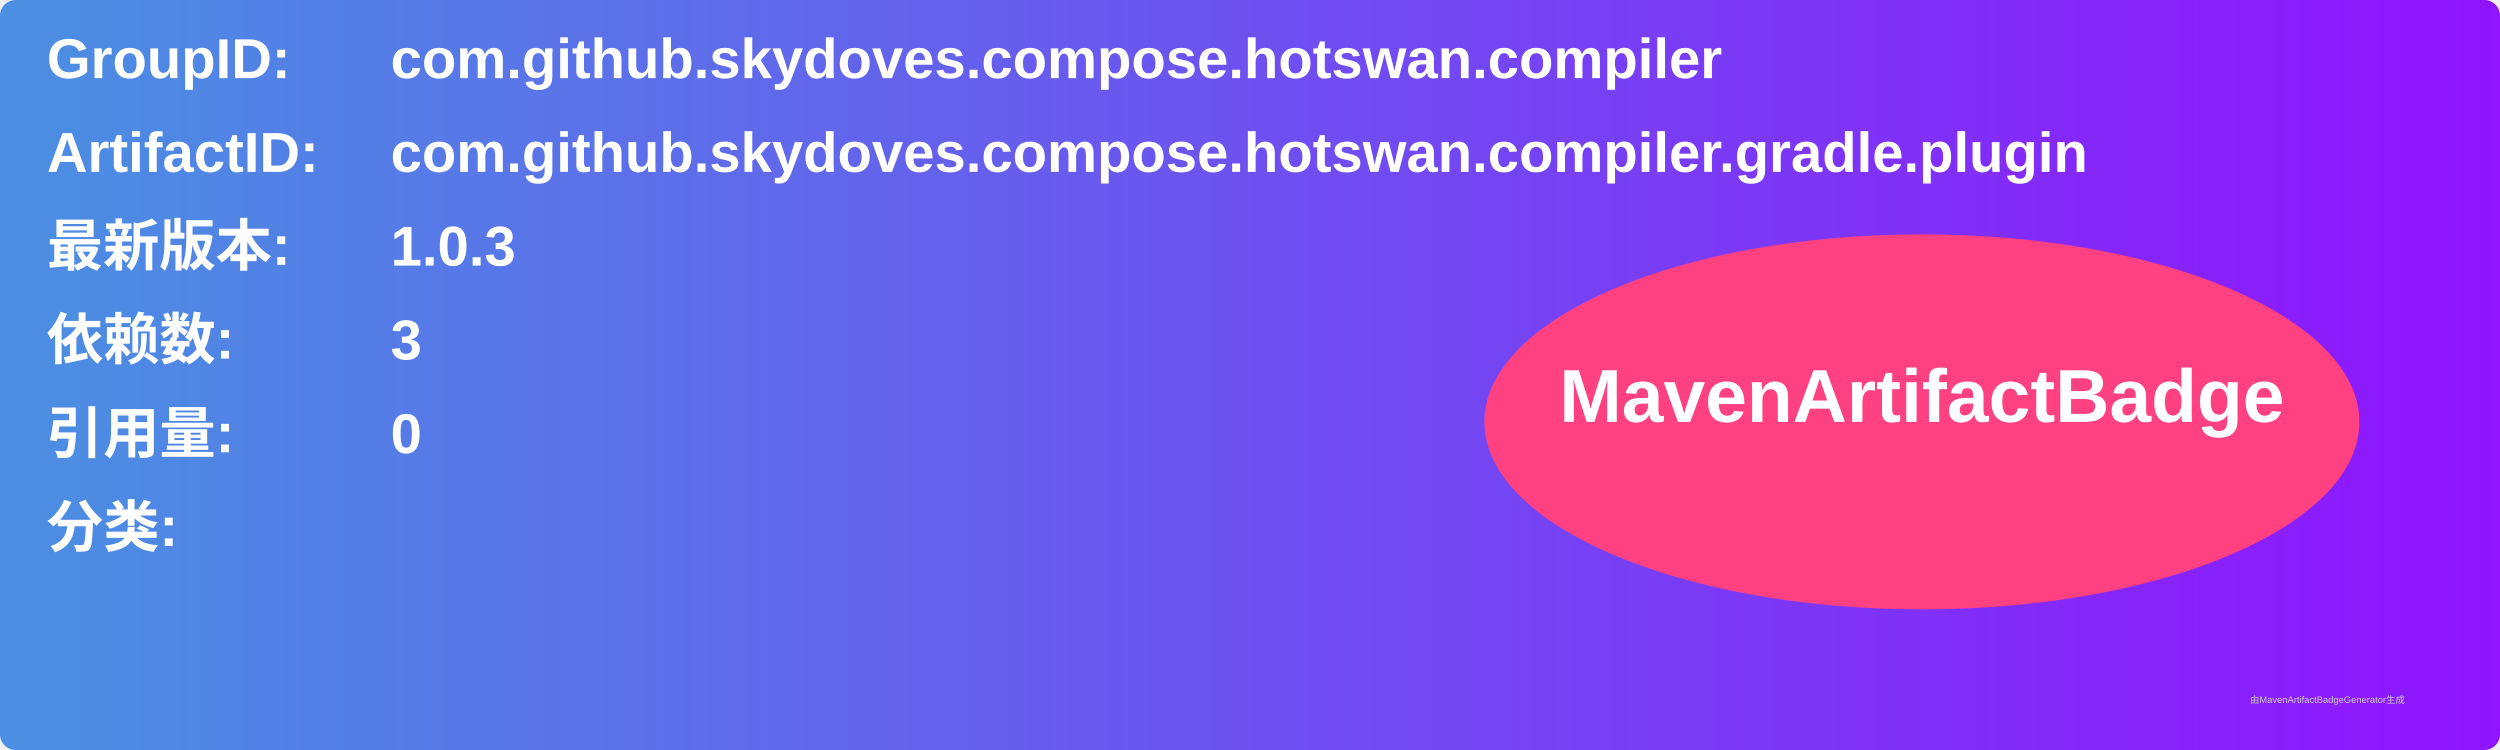
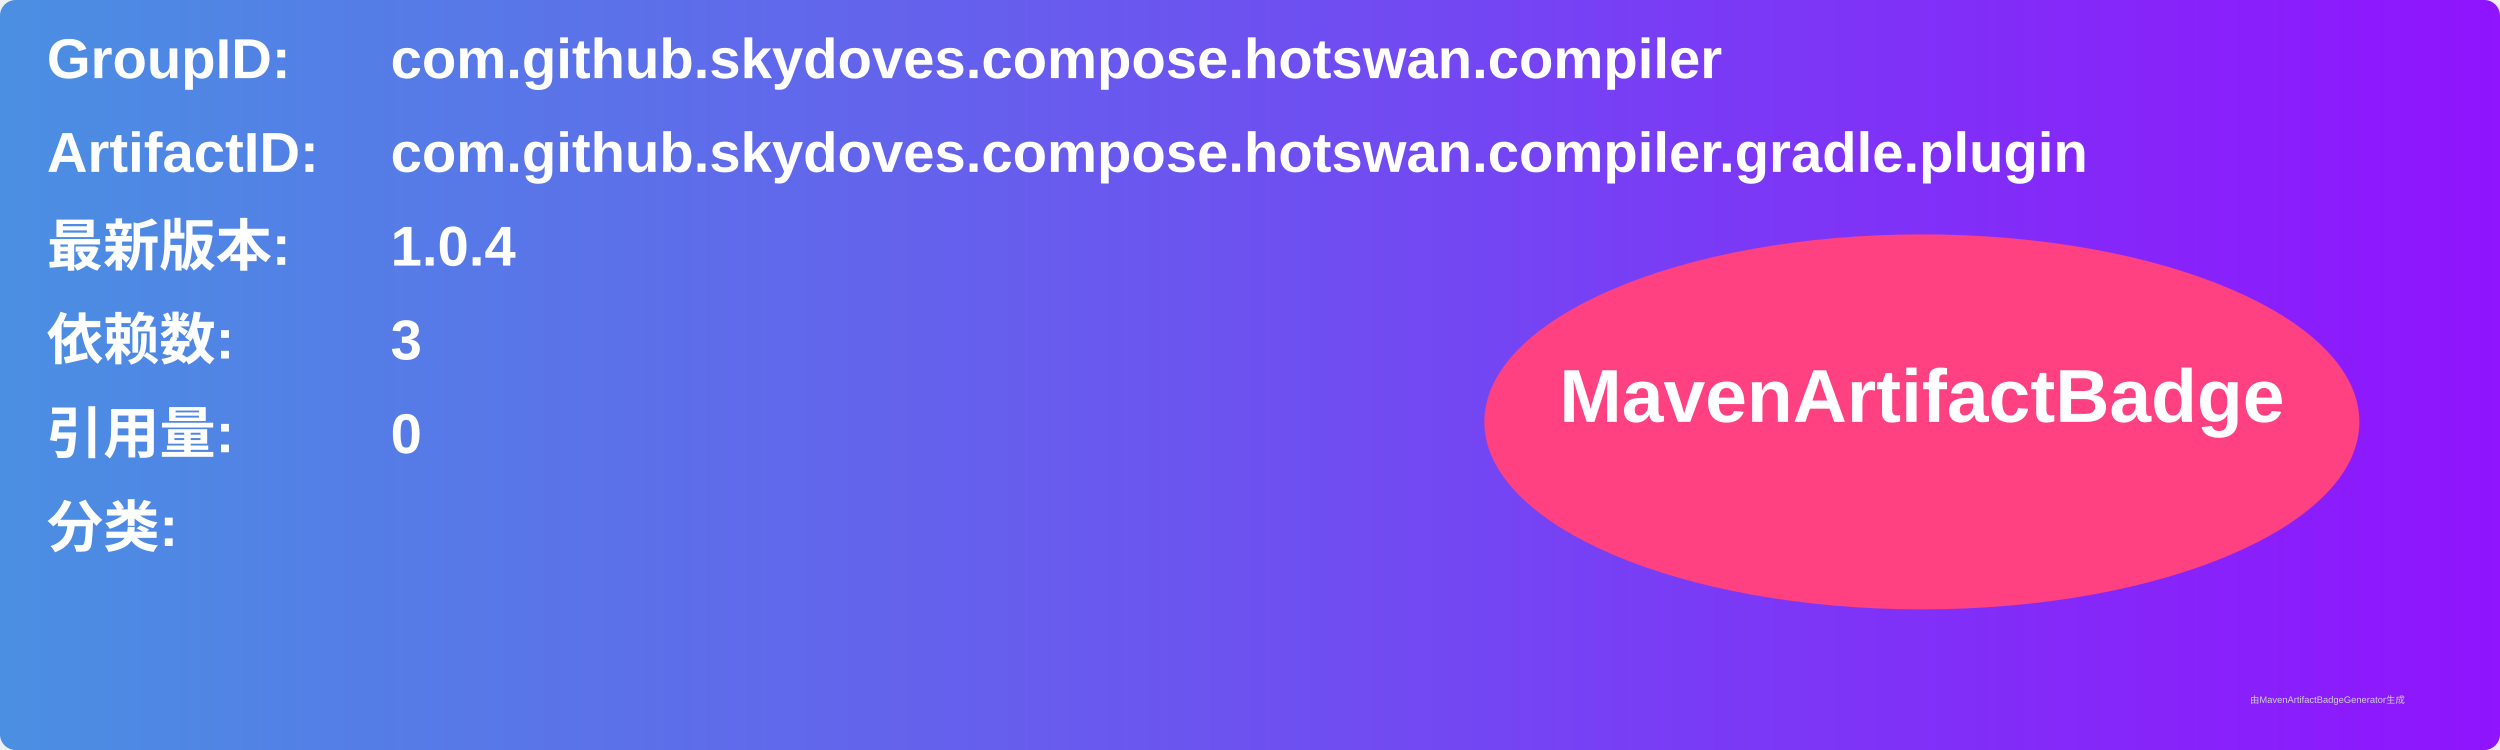
<svg xmlns="http://www.w3.org/2000/svg" width="800" height="240" viewBox="0 0 800 240">
  <linearGradient id="grad" x1="0%" y1="0%" x2="100%" y2="0%">
    <stop offset="0%" stop-color="#4a90e2" />
    <stop offset="100%" stop-color="#9013fe" />
  </linearGradient>
  <rect width="100%" height="100%" rx="5" ry="5" fill="url(#grad)" />
  <g transform="translate(15, 15)">
    <text x="0" y="10" font-family="Arial" font-size="18" fill="white" font-weight="bold" width="260">GroupID:</text>
    <text x="110" y="10" font-family="Arial" font-size="18" fill="white" font-weight="bold" width="460">com.github.skydoves.compose.hotswan.compiler</text>
    <text x="0" y="40" font-family="Arial" font-size="18" fill="white" font-weight="bold" width="260">ArtifactID:</text>
    <text x="110" y="40" font-family="Arial" font-size="18" fill="white" font-weight="bold" width="460">com.github.skydoves.compose.hotswan.compiler.gradle.plugin</text>
    <text x="0" y="70" font-family="Arial" font-size="18" fill="white" font-weight="bold">最新版本:</text>
    <text x="110" y="70" font-family="Arial" font-size="18" fill="white" font-weight="bold">
-       <tspan font-weight="bold">1.0.3</tspan>
+       <tspan font-weight="bold">1.0.4</tspan>
    </text>
    <text x="0" y="100" font-family="Arial" font-size="18" fill="white" font-weight="bold">依赖数: </text>
    <text x="110" y="100" font-family="Arial" font-size="18" fill="white">
      <tspan font-weight="bold">3</tspan>
    </text>
    <text x="0" y="130" font-family="Arial" font-size="18" fill="white" font-weight="bold">引用量: </text>
    <text x="110" y="130" font-family="Arial" font-size="18" fill="white">
      <tspan font-weight="bold">0</tspan>
    </text>
    <text x="0" y="160" font-family="Arial" font-size="18" fill="white" font-weight="bold">分类:</text>
    <text x="10" y="190" font-family="Arial" font-size="10" fill="white">
      <tspan font-weight="bold" />
    </text>
    <ellipse cx="600" cy="120" rx="140" ry="60" fill="#ff4081" />
    <text x="600" y="120" text-anchor="middle" font-family="Arial" font-size="24" fill="white" font-weight="bold">MavenArtifactBadge</text>
  </g>
  <text x="720" y="225" font-family="Arial" font-size="3" fill="#d0d0d0">由MavenArtifactBadgeGenerator生成</text>
</svg>
